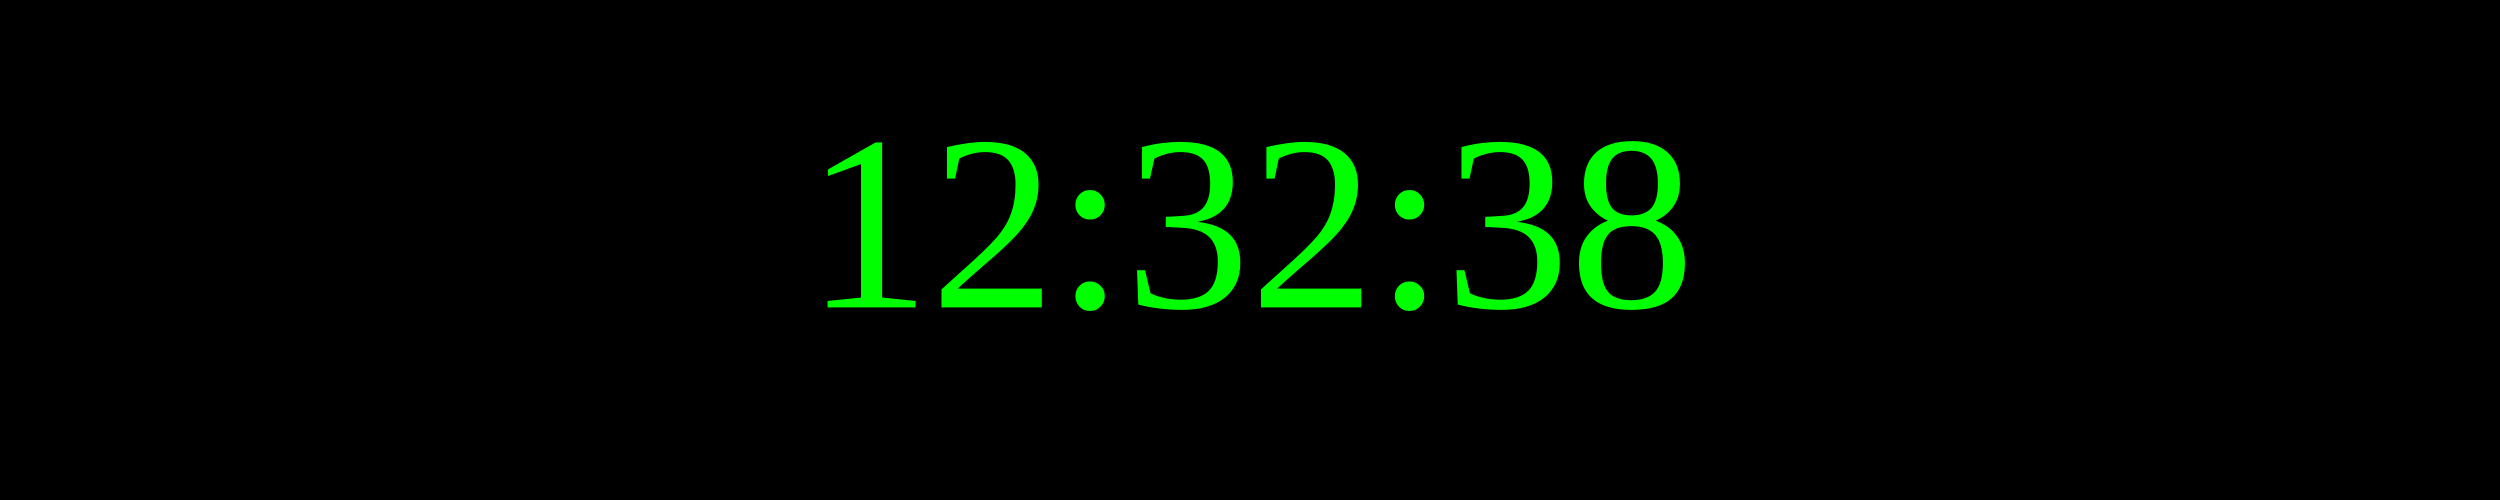
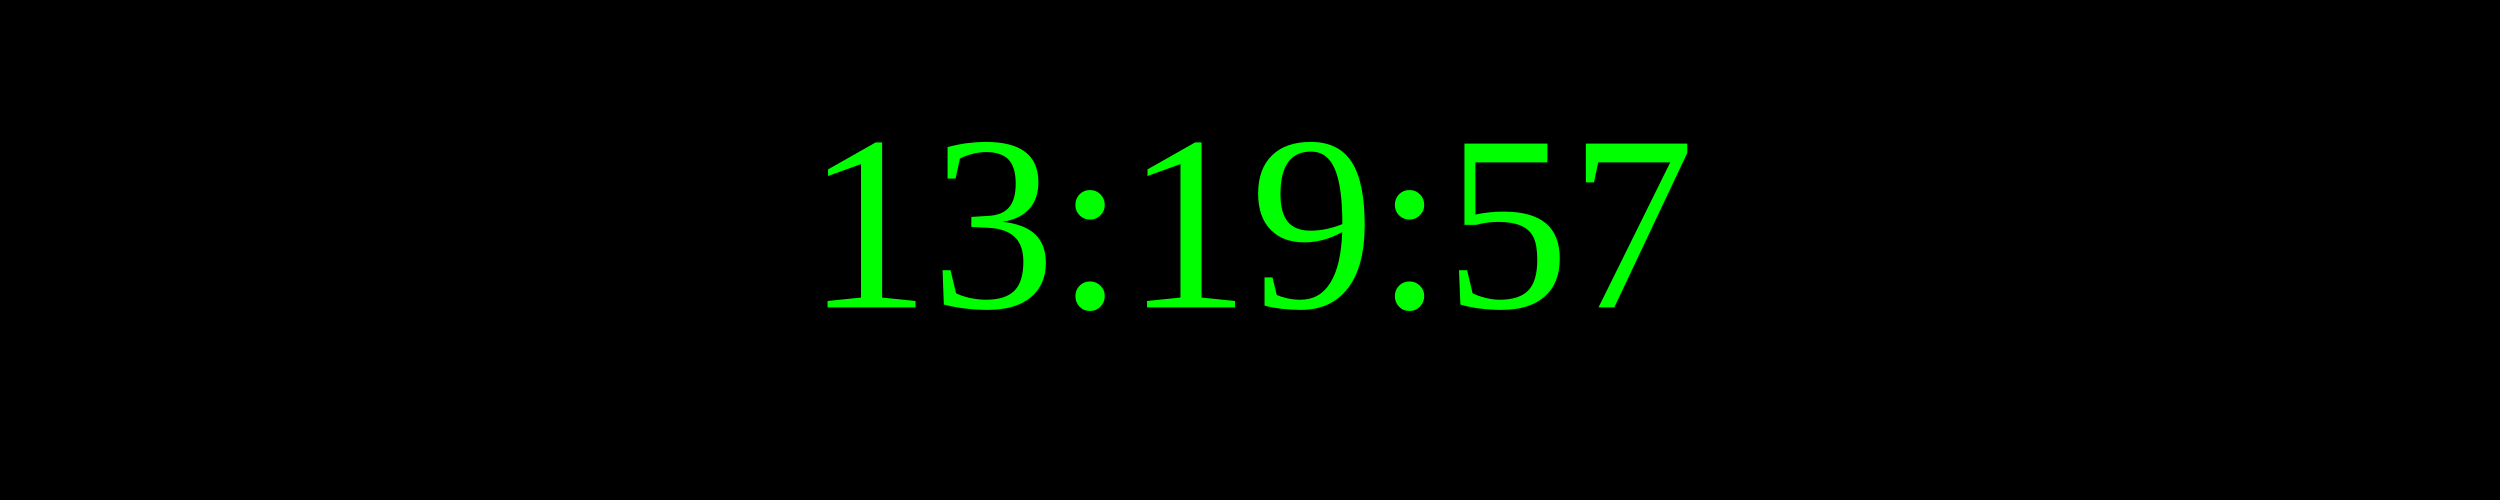
<svg xmlns="http://www.w3.org/2000/svg" width="250" height="50">
  <rect width="100%" height="100%" fill="black" />
  <text x="50%" y="50%" font-size="25" fill="lime" text-anchor="middle" dominant-baseline="middle">
- 12:32:38
+ 13:19:57
</text>
</svg>
